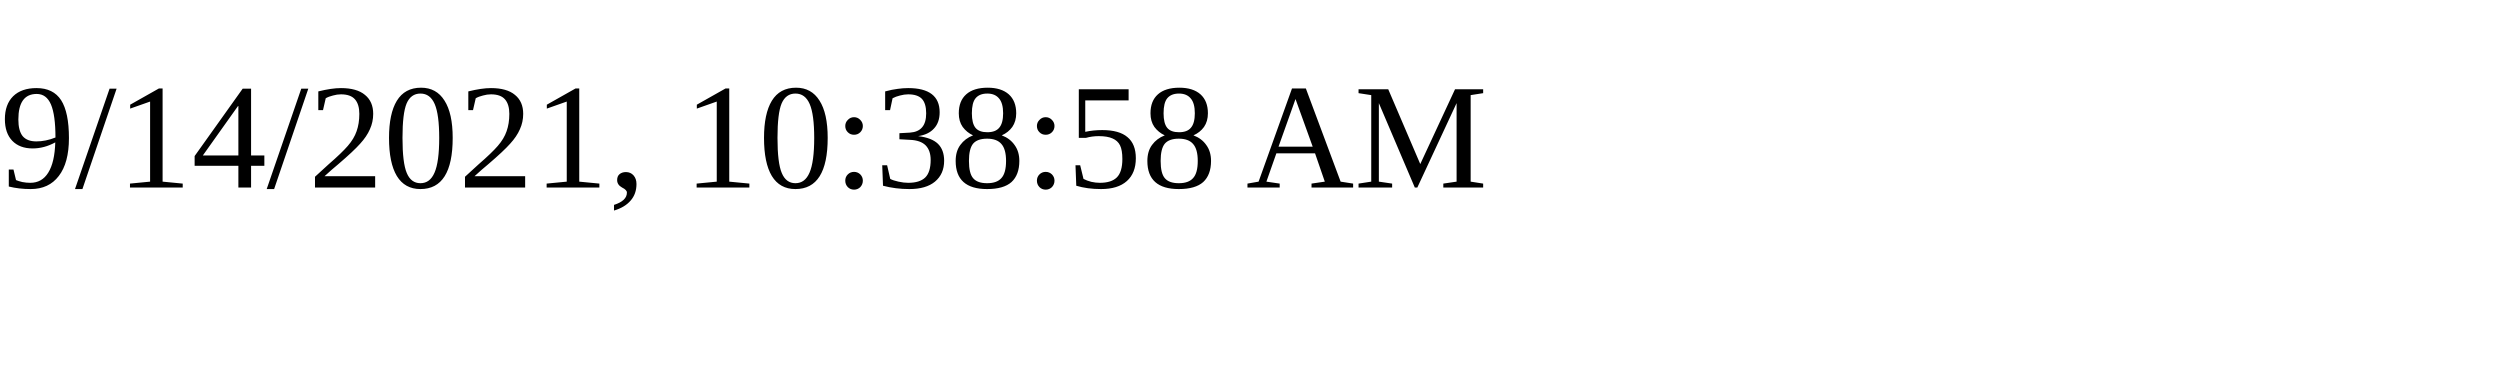
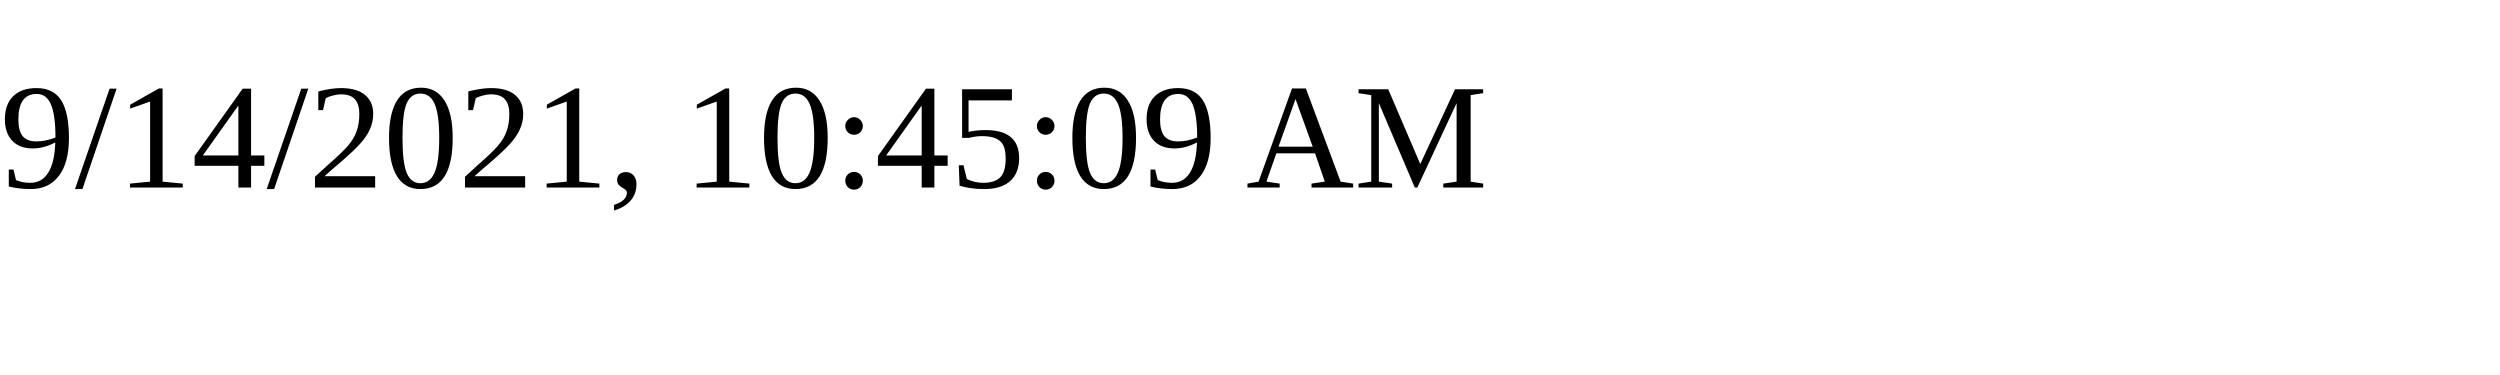
<svg xmlns="http://www.w3.org/2000/svg" height="30" width="200">
-   <text x="0" y="15">9/14/2021, 10:38:58 AM</text>
+   <text x="0" y="15">9/14/2021, 10:45:09 AM</text>
</svg>
